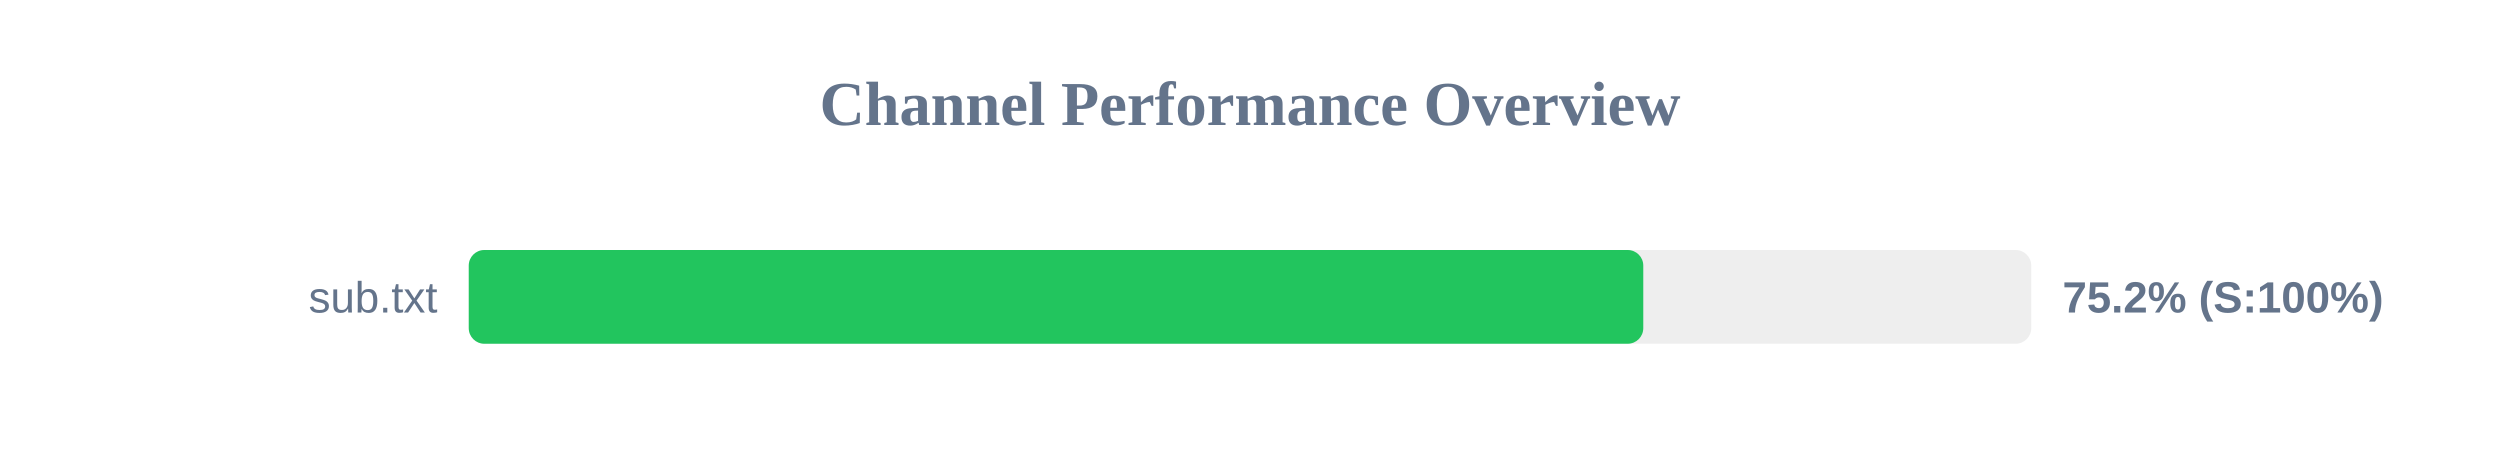
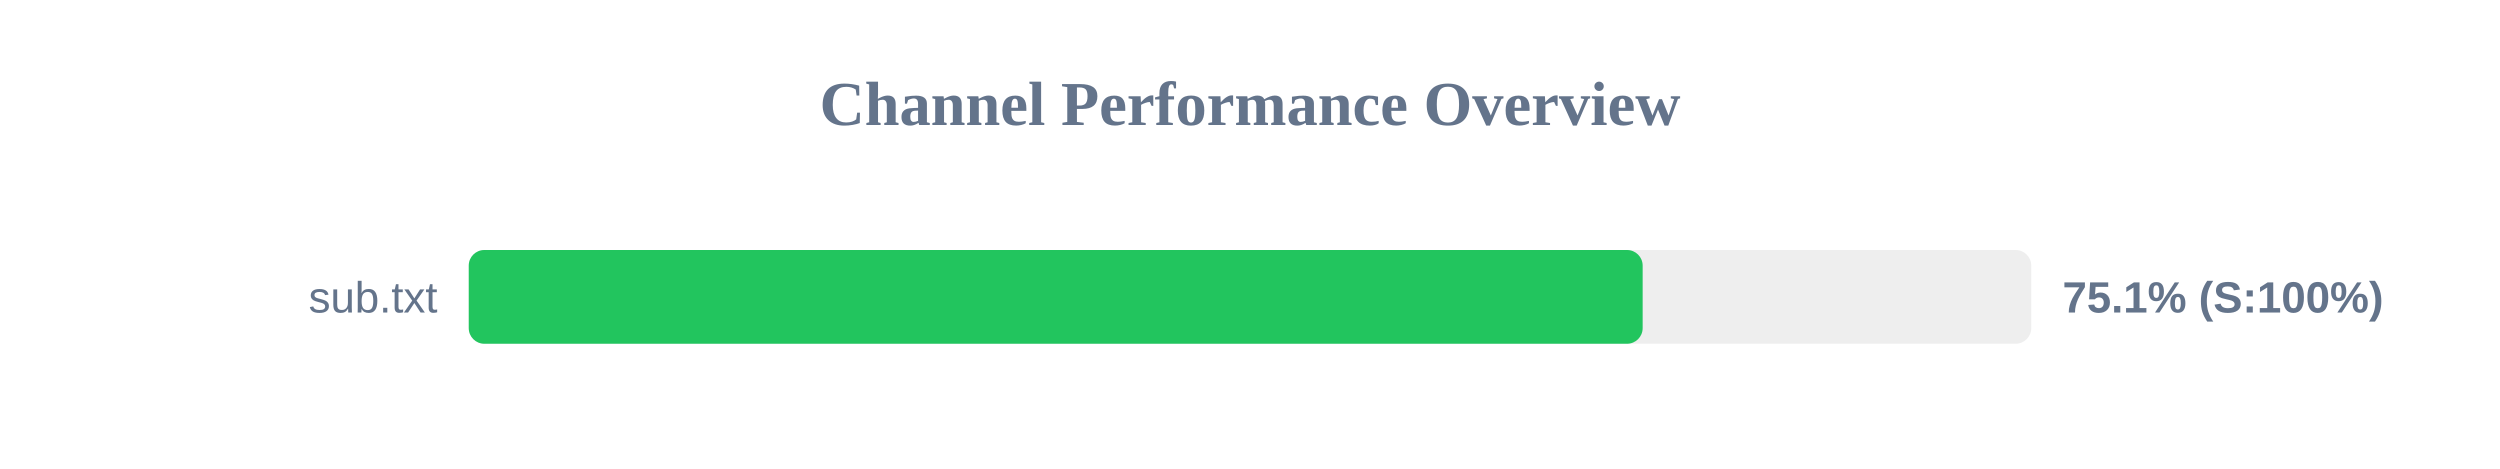
<svg xmlns="http://www.w3.org/2000/svg" width="800" height="150" version="1.1">
  <style>
        .row { font: 14px Arial; fill: #64748b; }
        .score { font: bold 14px Arial; fill: #64748b; }
    </style>
  <text x="400" y="40" text-anchor="middle" font-size="20px" font-weight="bold" fill="#64748b">Channel Performance Overview</text>
  <rect x="150" y="80" width="500" height="30" fill="#eee" rx="5" />
-   <rect x="150" y="80" width="375.85" height="30" fill="#22c55e" rx="5" />
+   <rect x="150" y="80" width="375.65" height="30" fill="#22c55e" rx="5" />
  <text x="140" y="100" text-anchor="end" class="row">sub.txt</text>
-   <text x="660" y="100" text-anchor="start" class="score">75.2% (S:100%)</text>
+   <text x="660" y="100" text-anchor="start" class="score">75.1% (S:100%)</text>
</svg>
